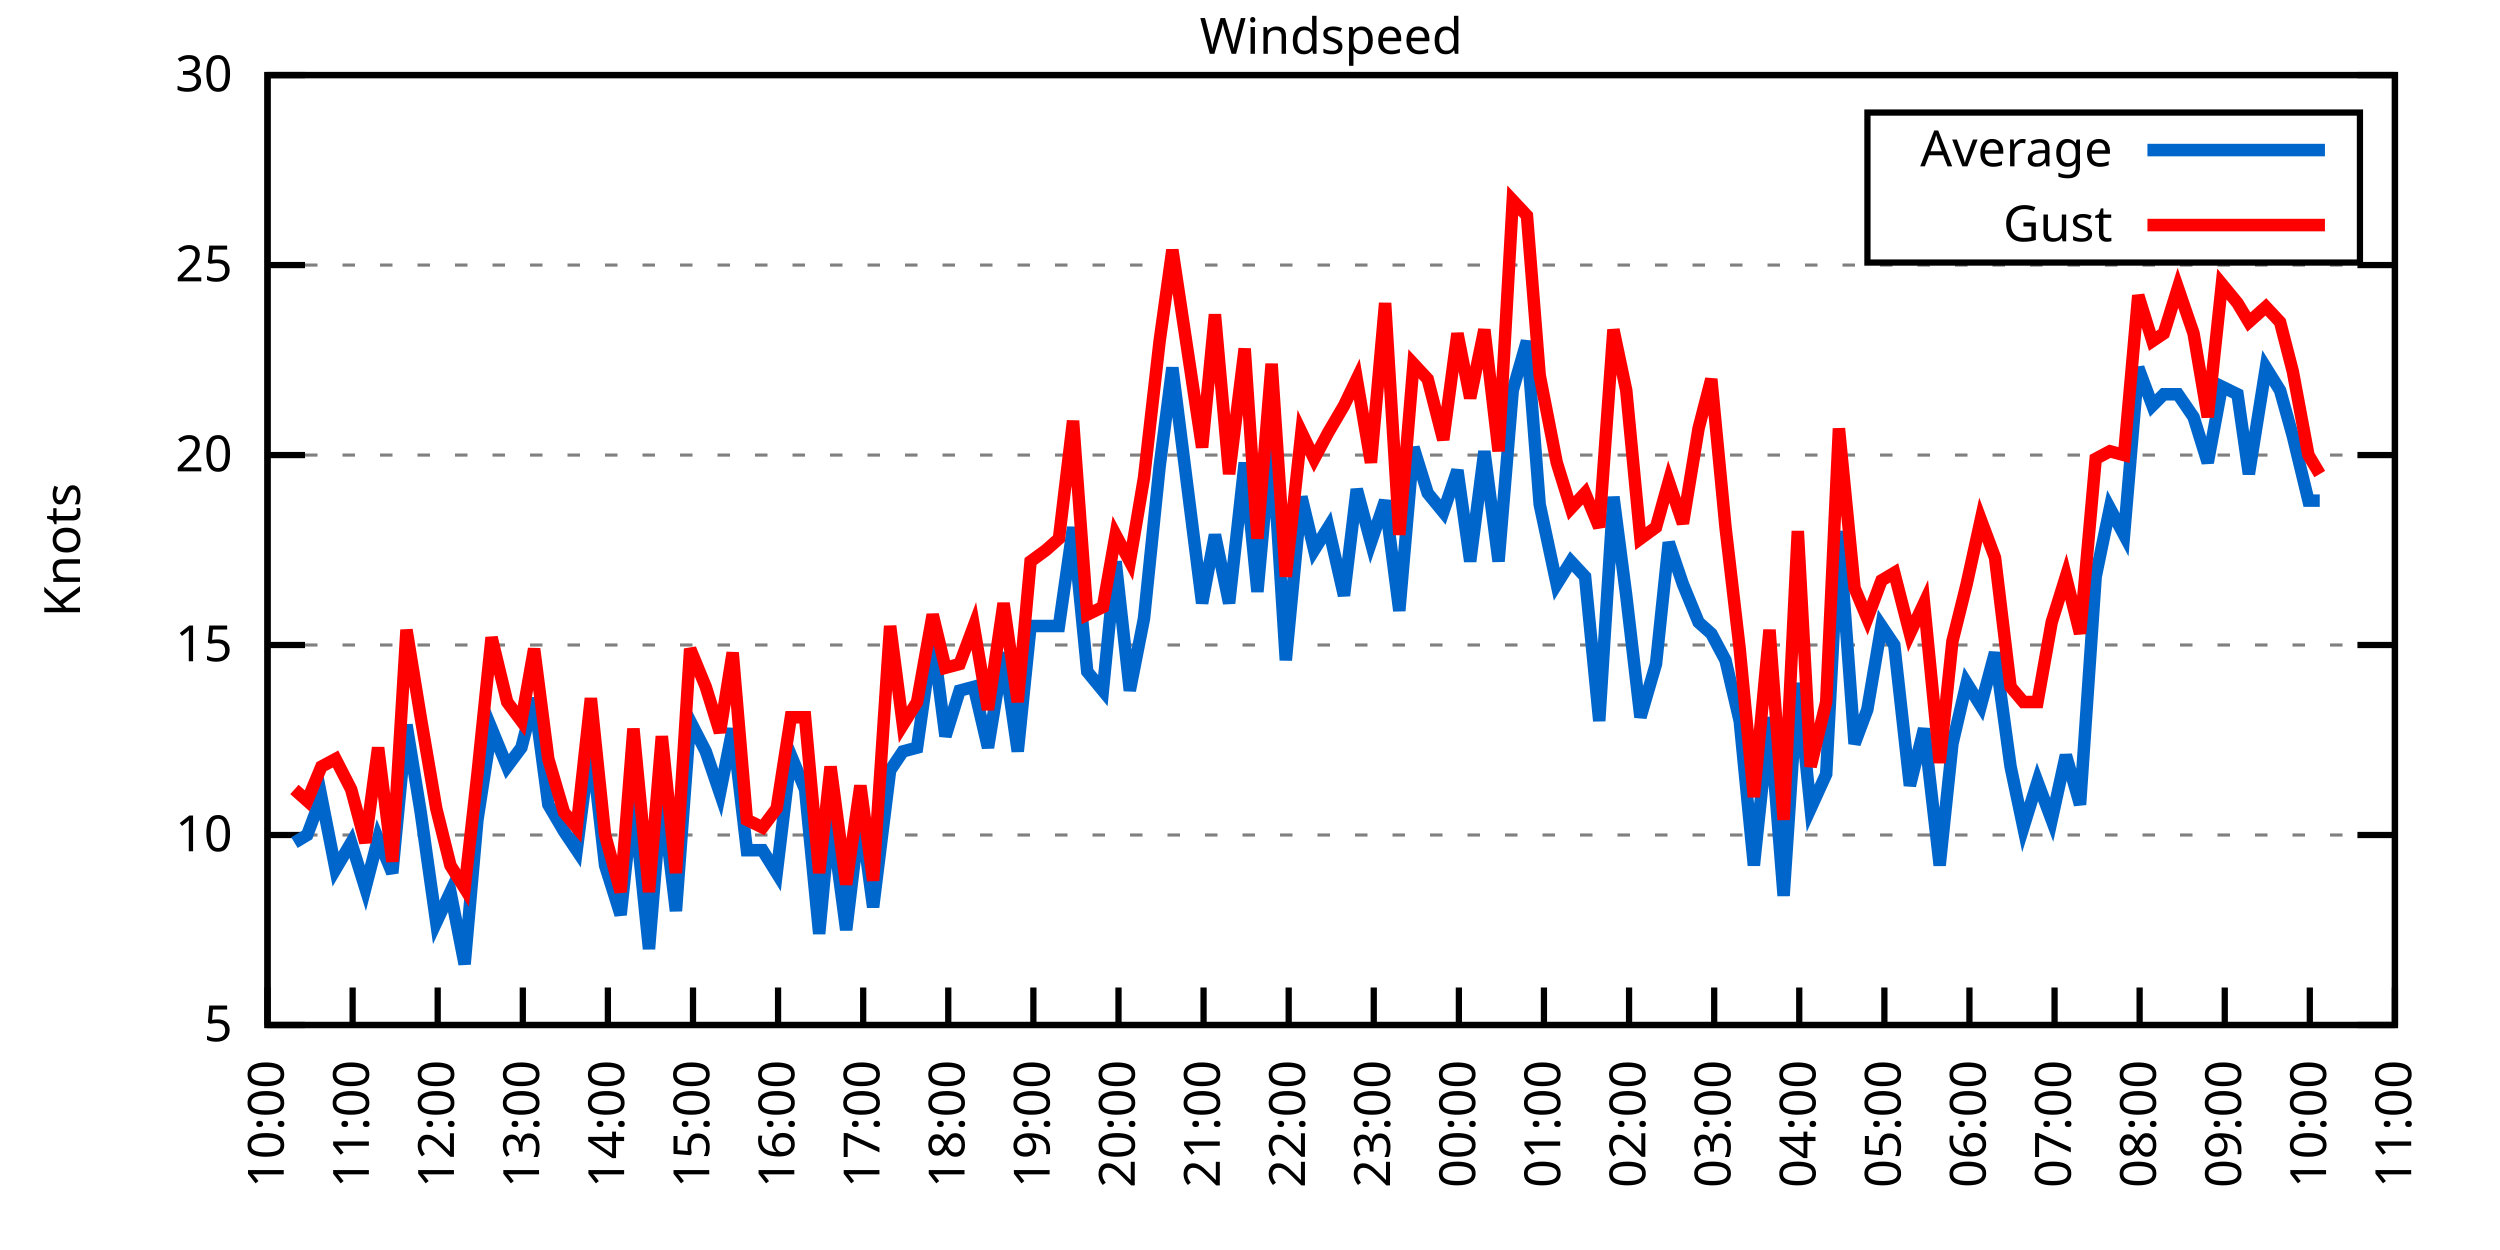
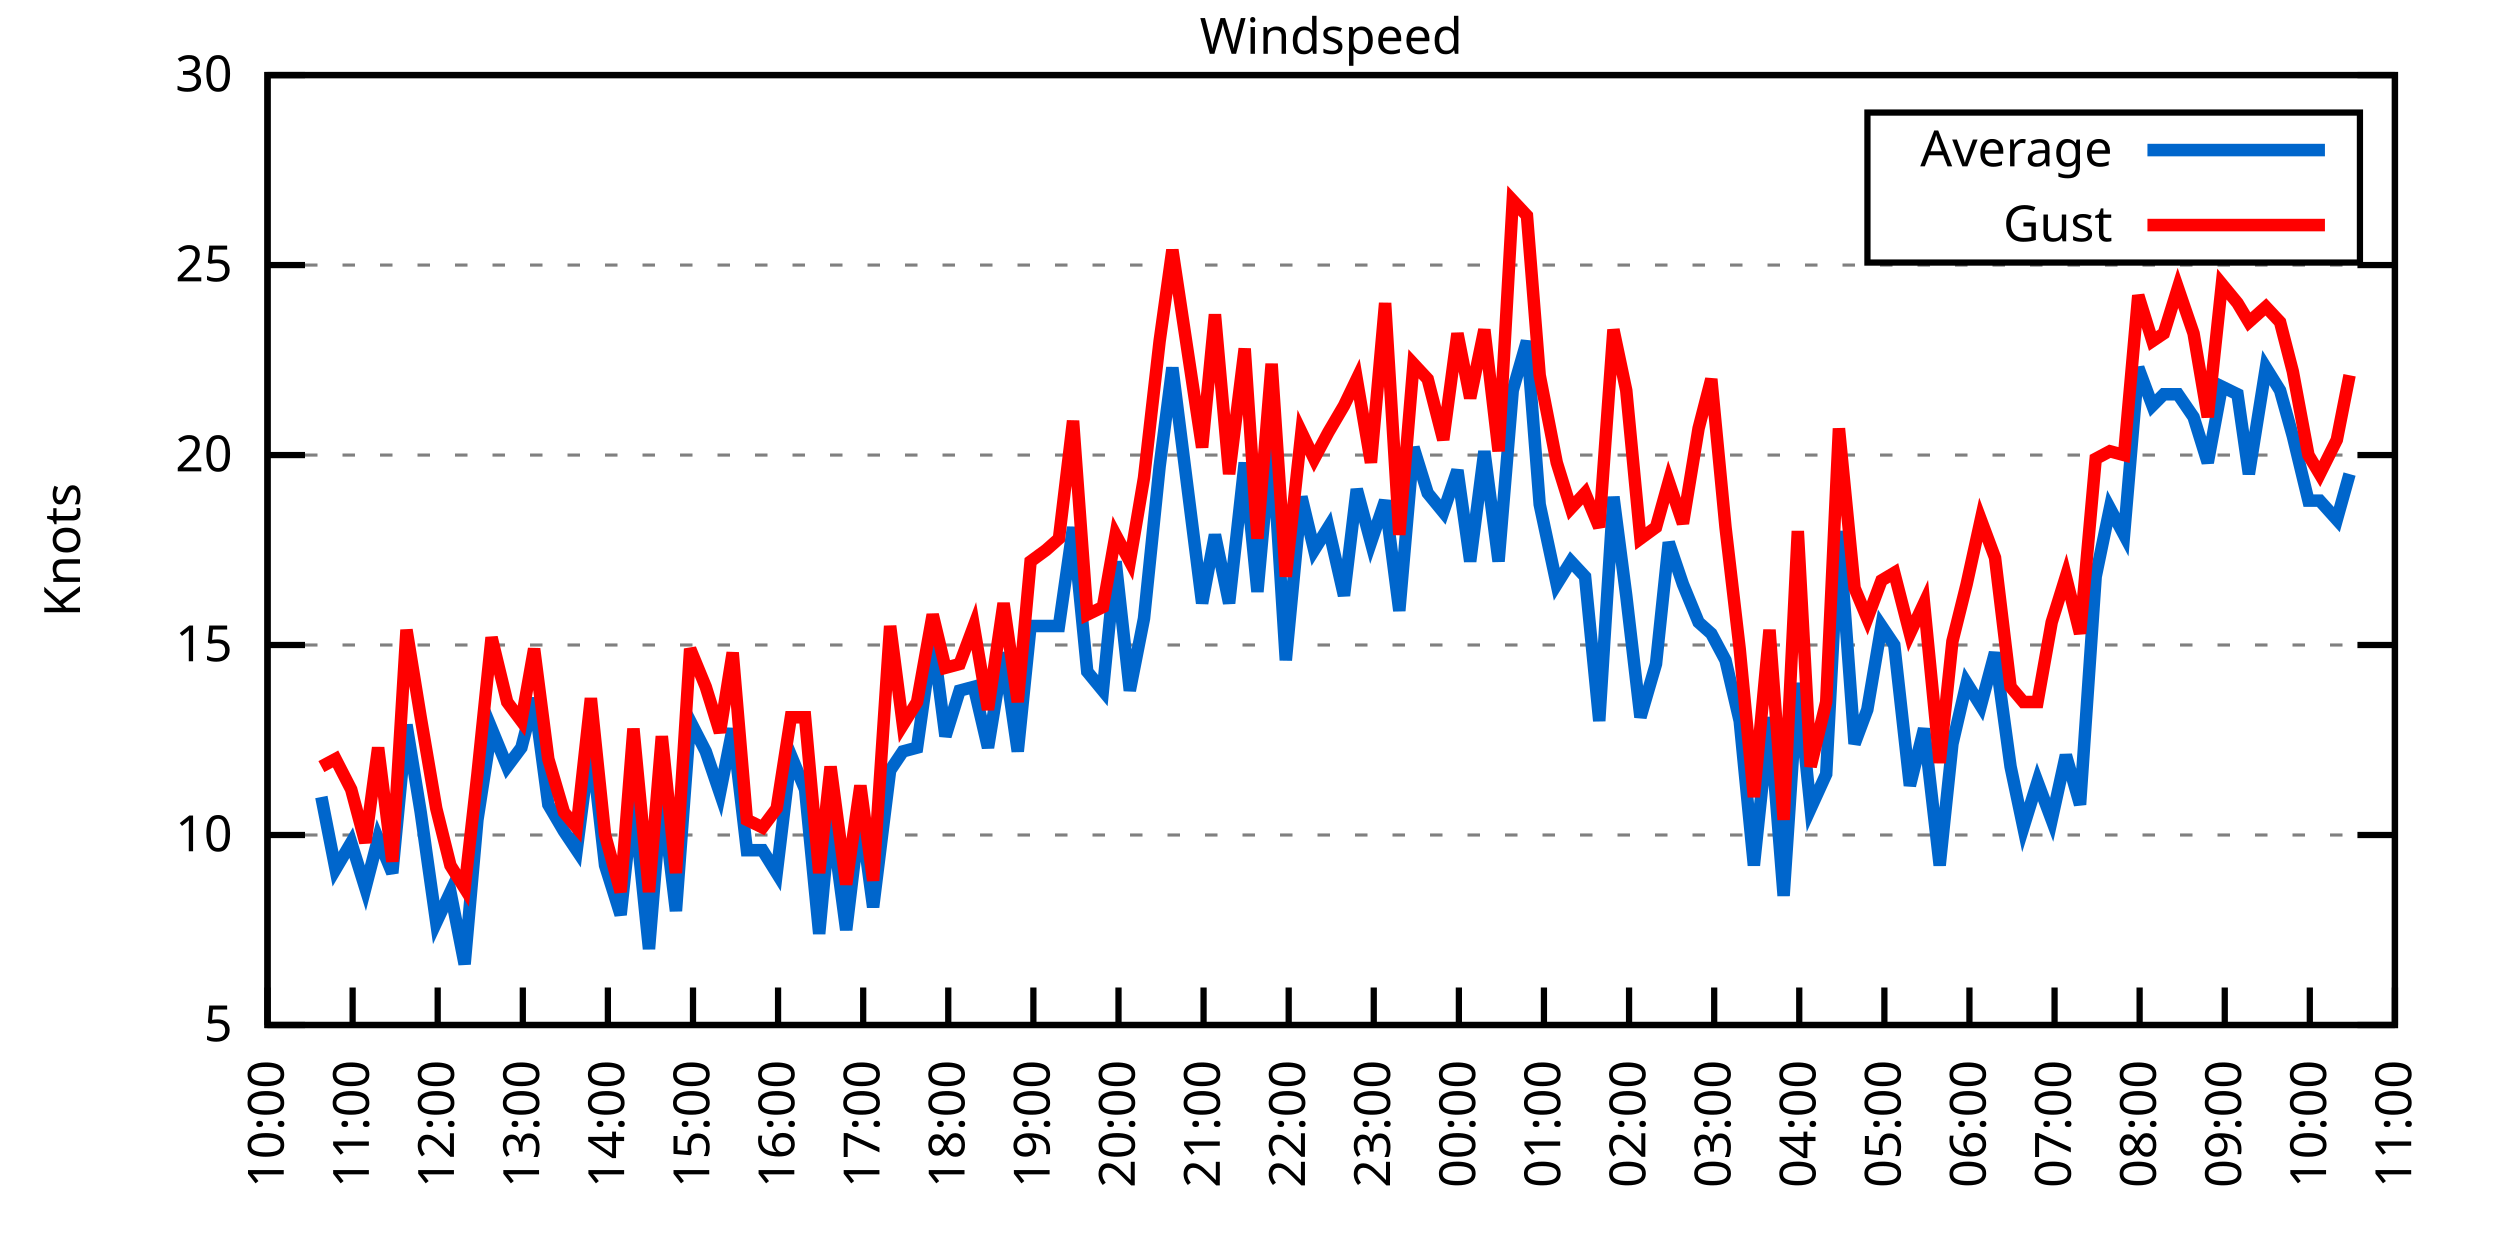
<svg xmlns="http://www.w3.org/2000/svg" xmlns:xlink="http://www.w3.org/1999/xlink" width="400" height="200" viewBox="0 0 400 200">
  <g id="gnuplot_canvas">
    <rect x="0" y="0" width="400" height="200" fill="none" />
    <defs>
      <circle id="gpDot" r="0.5" stroke-width="0.5" stroke="currentColor" />
      <path id="gpPt0" stroke-width="0.333" stroke="currentColor" d="M-1,0 h2 M0,-1 v2" />
      <path id="gpPt1" stroke-width="0.333" stroke="currentColor" d="M-1,-1 L1,1 M1,-1 L-1,1" />
      <path id="gpPt2" stroke-width="0.333" stroke="currentColor" d="M-1,0 L1,0 M0,-1 L0,1 M-1,-1 L1,1 M-1,1 L1,-1" />
      <rect id="gpPt3" stroke-width="0.333" stroke="currentColor" x="-1" y="-1" width="2" height="2" />
      <rect id="gpPt4" stroke-width="0.333" stroke="currentColor" fill="currentColor" x="-1" y="-1" width="2" height="2" />
      <circle id="gpPt5" stroke-width="0.333" stroke="currentColor" cx="0" cy="0" r="1" />
      <use xlink:href="#gpPt5" id="gpPt6" fill="currentColor" stroke="none" />
      <path id="gpPt7" stroke-width="0.333" stroke="currentColor" d="M0,-1.33 L-1.33,0.67 L1.33,0.67 z" />
      <use xlink:href="#gpPt7" id="gpPt8" fill="currentColor" stroke="none" />
      <use xlink:href="#gpPt7" id="gpPt9" stroke="currentColor" transform="rotate(180)" />
      <use xlink:href="#gpPt9" id="gpPt10" fill="currentColor" stroke="none" />
      <use xlink:href="#gpPt3" id="gpPt11" stroke="currentColor" transform="rotate(45)" />
      <use xlink:href="#gpPt11" id="gpPt12" fill="currentColor" stroke="none" />
      <path id="gpPt13" stroke-width="0.333" stroke="currentColor" d="M0,1.330 L1.265,0.411 L0.782,-1.067 L-0.782,-1.076 L-1.265,0.411 z" />
      <use xlink:href="#gpPt13" id="gpPt14" fill="currentColor" stroke="none" />
      <filter id="textbox" filterUnits="objectBoundingBox" x="0" y="0" height="1" width="1">
        <feFlood flood-color="white" flood-opacity="1" result="bgnd" />
        <feComposite in="SourceGraphic" in2="bgnd" operator="atop" />
      </filter>
      <filter id="greybox" filterUnits="objectBoundingBox" x="0" y="0" height="1" width="1">
        <feFlood flood-color="lightgrey" flood-opacity="1" result="grey" />
        <feComposite in="SourceGraphic" in2="grey" operator="atop" />
      </filter>
    </defs>
    <g fill="none" color="white" stroke="currentColor" stroke-width="1.00" stroke-linecap="butt" stroke-linejoin="miter">
</g>
    <g fill="none" color="black" stroke="currentColor" stroke-width="1.00" stroke-linecap="butt" stroke-linejoin="miter">
      <g stroke="none" shape-rendering="crispEdges">
        <polygon fill="rgb(255, 255, 255)" points="42.80,164.00 383.18,164.00 383.18,12.02 42.80,12.02 " />
      </g>
    </g>
    <g fill="none" color="black" stroke="currentColor" stroke-width="1.00" stroke-linecap="butt" stroke-linejoin="miter">
</g>
    <g fill="none" color="black" stroke="black" stroke-width="0.50" stroke-linecap="butt" stroke-linejoin="miter">
</g>
    <g fill="none" color="gray" stroke="currentColor" stroke-width="0.50" stroke-linecap="butt" stroke-linejoin="miter">
      <path stroke="gray" stroke-dasharray="2,4" class="gridline" d="M42.80,164.00 L383.19,164.00  " />
    </g>
    <g fill="none" color="gray" stroke="gray" stroke-width="1.00" stroke-linecap="butt" stroke-linejoin="miter">
</g>
    <g fill="none" color="black" stroke="currentColor" stroke-width="1.00" stroke-linecap="butt" stroke-linejoin="miter">
      <path stroke="black" d="M42.80,164.00 L48.80,164.00 M383.19,164.00 L377.19,164.00  " />
      <g transform="translate(37.20,166.60)" stroke="none" fill="black" font-family="Sans" font-size="8.00" text-anchor="end">
        <text>
          <tspan font-family="Sans"> 5</tspan>
        </text>
      </g>
    </g>
    <g fill="none" color="black" stroke="currentColor" stroke-width="1.00" stroke-linecap="butt" stroke-linejoin="miter">
</g>
    <g fill="none" color="black" stroke="black" stroke-width="0.50" stroke-linecap="butt" stroke-linejoin="miter">
</g>
    <g fill="none" color="gray" stroke="currentColor" stroke-width="0.50" stroke-linecap="butt" stroke-linejoin="miter">
      <path stroke="gray" stroke-dasharray="2,4" class="gridline" d="M42.80,133.60 L383.19,133.60  " />
    </g>
    <g fill="none" color="gray" stroke="gray" stroke-width="1.00" stroke-linecap="butt" stroke-linejoin="miter">
</g>
    <g fill="none" color="black" stroke="currentColor" stroke-width="1.00" stroke-linecap="butt" stroke-linejoin="miter">
      <path stroke="black" d="M42.80,133.60 L48.80,133.60 M383.19,133.60 L377.19,133.60  " />
      <g transform="translate(37.20,136.20)" stroke="none" fill="black" font-family="Sans" font-size="8.00" text-anchor="end">
        <text>
          <tspan font-family="Sans"> 10</tspan>
        </text>
      </g>
    </g>
    <g fill="none" color="black" stroke="currentColor" stroke-width="1.00" stroke-linecap="butt" stroke-linejoin="miter">
</g>
    <g fill="none" color="black" stroke="black" stroke-width="0.50" stroke-linecap="butt" stroke-linejoin="miter">
</g>
    <g fill="none" color="gray" stroke="currentColor" stroke-width="0.50" stroke-linecap="butt" stroke-linejoin="miter">
      <path stroke="gray" stroke-dasharray="2,4" class="gridline" d="M42.80,103.20 L383.19,103.20  " />
    </g>
    <g fill="none" color="gray" stroke="gray" stroke-width="1.00" stroke-linecap="butt" stroke-linejoin="miter">
</g>
    <g fill="none" color="black" stroke="currentColor" stroke-width="1.00" stroke-linecap="butt" stroke-linejoin="miter">
      <path stroke="black" d="M42.80,103.20 L48.80,103.20 M383.19,103.20 L377.19,103.20  " />
      <g transform="translate(37.20,105.80)" stroke="none" fill="black" font-family="Sans" font-size="8.00" text-anchor="end">
        <text>
          <tspan font-family="Sans"> 15</tspan>
        </text>
      </g>
    </g>
    <g fill="none" color="black" stroke="currentColor" stroke-width="1.00" stroke-linecap="butt" stroke-linejoin="miter">
</g>
    <g fill="none" color="black" stroke="black" stroke-width="0.50" stroke-linecap="butt" stroke-linejoin="miter">
</g>
    <g fill="none" color="gray" stroke="currentColor" stroke-width="0.50" stroke-linecap="butt" stroke-linejoin="miter">
      <path stroke="gray" stroke-dasharray="2,4" class="gridline" d="M42.80,72.81 L383.19,72.81  " />
    </g>
    <g fill="none" color="gray" stroke="gray" stroke-width="1.00" stroke-linecap="butt" stroke-linejoin="miter">
</g>
    <g fill="none" color="black" stroke="currentColor" stroke-width="1.00" stroke-linecap="butt" stroke-linejoin="miter">
      <path stroke="black" d="M42.80,72.81 L48.80,72.81 M383.19,72.81 L377.19,72.81  " />
      <g transform="translate(37.20,75.41)" stroke="none" fill="black" font-family="Sans" font-size="8.00" text-anchor="end">
        <text>
          <tspan font-family="Sans"> 20</tspan>
        </text>
      </g>
    </g>
    <g fill="none" color="black" stroke="currentColor" stroke-width="1.00" stroke-linecap="butt" stroke-linejoin="miter">
</g>
    <g fill="none" color="black" stroke="black" stroke-width="0.50" stroke-linecap="butt" stroke-linejoin="miter">
</g>
    <g fill="none" color="gray" stroke="currentColor" stroke-width="0.50" stroke-linecap="butt" stroke-linejoin="miter">
      <path stroke="gray" stroke-dasharray="2,4" class="gridline" d="M42.80,42.41 L383.19,42.41  " />
    </g>
    <g fill="none" color="gray" stroke="gray" stroke-width="1.00" stroke-linecap="butt" stroke-linejoin="miter">
</g>
    <g fill="none" color="black" stroke="currentColor" stroke-width="1.00" stroke-linecap="butt" stroke-linejoin="miter">
      <path stroke="black" d="M42.80,42.41 L48.80,42.41 M383.19,42.41 L377.19,42.41  " />
      <g transform="translate(37.20,45.01)" stroke="none" fill="black" font-family="Sans" font-size="8.00" text-anchor="end">
        <text>
          <tspan font-family="Sans"> 25</tspan>
        </text>
      </g>
    </g>
    <g fill="none" color="black" stroke="currentColor" stroke-width="1.00" stroke-linecap="butt" stroke-linejoin="miter">
</g>
    <g fill="none" color="black" stroke="black" stroke-width="0.50" stroke-linecap="butt" stroke-linejoin="miter">
</g>
    <g fill="none" color="gray" stroke="currentColor" stroke-width="0.50" stroke-linecap="butt" stroke-linejoin="miter">
      <path stroke="gray" stroke-dasharray="2,4" class="gridline" d="M42.80,12.01 L383.19,12.01  " />
    </g>
    <g fill="none" color="gray" stroke="gray" stroke-width="1.00" stroke-linecap="butt" stroke-linejoin="miter">
</g>
    <g fill="none" color="black" stroke="currentColor" stroke-width="1.00" stroke-linecap="butt" stroke-linejoin="miter">
      <path stroke="black" d="M42.80,12.01 L48.80,12.01 M383.19,12.01 L377.19,12.01  " />
      <g transform="translate(37.20,14.61)" stroke="none" fill="black" font-family="Sans" font-size="8.00" text-anchor="end">
        <text>
          <tspan font-family="Sans"> 30</tspan>
        </text>
      </g>
    </g>
    <g fill="none" color="black" stroke="currentColor" stroke-width="1.00" stroke-linecap="butt" stroke-linejoin="miter">
      <path stroke="black" d="M42.80,164.00 L42.80,158.00  " />
      <g transform="translate(45.40,169.60) rotate(270.00)" stroke="none" fill="black" font-family="Sans" font-size="8.00" text-anchor="end">
        <text>
          <tspan font-family="Sans">10:00</tspan>
        </text>
      </g>
    </g>
    <g fill="none" color="black" stroke="currentColor" stroke-width="1.00" stroke-linecap="butt" stroke-linejoin="miter">
      <path stroke="black" d="M56.42,164.00 L56.42,158.00  " />
      <g transform="translate(59.02,169.60) rotate(270.00)" stroke="none" fill="black" font-family="Sans" font-size="8.00" text-anchor="end">
        <text>
          <tspan font-family="Sans">11:00</tspan>
        </text>
      </g>
    </g>
    <g fill="none" color="black" stroke="currentColor" stroke-width="1.00" stroke-linecap="butt" stroke-linejoin="miter">
      <path stroke="black" d="M70.03,164.00 L70.03,158.00  " />
      <g transform="translate(72.63,169.60) rotate(270.00)" stroke="none" fill="black" font-family="Sans" font-size="8.00" text-anchor="end">
        <text>
          <tspan font-family="Sans">12:00</tspan>
        </text>
      </g>
    </g>
    <g fill="none" color="black" stroke="currentColor" stroke-width="1.00" stroke-linecap="butt" stroke-linejoin="miter">
      <path stroke="black" d="M83.65,164.00 L83.65,158.00  " />
      <g transform="translate(86.25,169.60) rotate(270.00)" stroke="none" fill="black" font-family="Sans" font-size="8.00" text-anchor="end">
        <text>
          <tspan font-family="Sans">13:00</tspan>
        </text>
      </g>
    </g>
    <g fill="none" color="black" stroke="currentColor" stroke-width="1.00" stroke-linecap="butt" stroke-linejoin="miter">
      <path stroke="black" d="M97.26,164.00 L97.26,158.00  " />
      <g transform="translate(99.86,169.60) rotate(270.00)" stroke="none" fill="black" font-family="Sans" font-size="8.00" text-anchor="end">
        <text>
          <tspan font-family="Sans">14:00</tspan>
        </text>
      </g>
    </g>
    <g fill="none" color="black" stroke="currentColor" stroke-width="1.00" stroke-linecap="butt" stroke-linejoin="miter">
      <path stroke="black" d="M110.88,164.00 L110.88,158.00  " />
      <g transform="translate(113.48,169.60) rotate(270.00)" stroke="none" fill="black" font-family="Sans" font-size="8.00" text-anchor="end">
        <text>
          <tspan font-family="Sans">15:00</tspan>
        </text>
      </g>
    </g>
    <g fill="none" color="black" stroke="currentColor" stroke-width="1.00" stroke-linecap="butt" stroke-linejoin="miter">
      <path stroke="black" d="M124.49,164.00 L124.49,158.00  " />
      <g transform="translate(127.09,169.60) rotate(270.00)" stroke="none" fill="black" font-family="Sans" font-size="8.00" text-anchor="end">
        <text>
          <tspan font-family="Sans">16:00</tspan>
        </text>
      </g>
    </g>
    <g fill="none" color="black" stroke="currentColor" stroke-width="1.00" stroke-linecap="butt" stroke-linejoin="miter">
      <path stroke="black" d="M138.11,164.00 L138.11,158.00  " />
      <g transform="translate(140.71,169.60) rotate(270.00)" stroke="none" fill="black" font-family="Sans" font-size="8.00" text-anchor="end">
        <text>
          <tspan font-family="Sans">17:00</tspan>
        </text>
      </g>
    </g>
    <g fill="none" color="black" stroke="currentColor" stroke-width="1.00" stroke-linecap="butt" stroke-linejoin="miter">
      <path stroke="black" d="M151.72,164.00 L151.72,158.00  " />
      <g transform="translate(154.32,169.60) rotate(270.00)" stroke="none" fill="black" font-family="Sans" font-size="8.00" text-anchor="end">
        <text>
          <tspan font-family="Sans">18:00</tspan>
        </text>
      </g>
    </g>
    <g fill="none" color="black" stroke="currentColor" stroke-width="1.00" stroke-linecap="butt" stroke-linejoin="miter">
      <path stroke="black" d="M165.34,164.00 L165.34,158.00  " />
      <g transform="translate(167.94,169.60) rotate(270.00)" stroke="none" fill="black" font-family="Sans" font-size="8.00" text-anchor="end">
        <text>
          <tspan font-family="Sans">19:00</tspan>
        </text>
      </g>
    </g>
    <g fill="none" color="black" stroke="currentColor" stroke-width="1.00" stroke-linecap="butt" stroke-linejoin="miter">
      <path stroke="black" d="M178.96,164.00 L178.96,158.00  " />
      <g transform="translate(181.56,169.60) rotate(270.00)" stroke="none" fill="black" font-family="Sans" font-size="8.00" text-anchor="end">
        <text>
          <tspan font-family="Sans">20:00</tspan>
        </text>
      </g>
    </g>
    <g fill="none" color="black" stroke="currentColor" stroke-width="1.00" stroke-linecap="butt" stroke-linejoin="miter">
      <path stroke="black" d="M192.57,164.00 L192.57,158.00  " />
      <g transform="translate(195.17,169.60) rotate(270.00)" stroke="none" fill="black" font-family="Sans" font-size="8.00" text-anchor="end">
        <text>
          <tspan font-family="Sans">21:00</tspan>
        </text>
      </g>
    </g>
    <g fill="none" color="black" stroke="currentColor" stroke-width="1.00" stroke-linecap="butt" stroke-linejoin="miter">
      <path stroke="black" d="M206.19,164.00 L206.19,158.00  " />
      <g transform="translate(208.79,169.60) rotate(270.00)" stroke="none" fill="black" font-family="Sans" font-size="8.00" text-anchor="end">
        <text>
          <tspan font-family="Sans">22:00</tspan>
        </text>
      </g>
    </g>
    <g fill="none" color="black" stroke="currentColor" stroke-width="1.00" stroke-linecap="butt" stroke-linejoin="miter">
      <path stroke="black" d="M219.80,164.00 L219.80,158.00  " />
      <g transform="translate(222.40,169.60) rotate(270.00)" stroke="none" fill="black" font-family="Sans" font-size="8.00" text-anchor="end">
        <text>
          <tspan font-family="Sans">23:00</tspan>
        </text>
      </g>
    </g>
    <g fill="none" color="black" stroke="currentColor" stroke-width="1.00" stroke-linecap="butt" stroke-linejoin="miter">
      <path stroke="black" d="M233.42,164.00 L233.42,158.00  " />
      <g transform="translate(236.02,169.60) rotate(270.00)" stroke="none" fill="black" font-family="Sans" font-size="8.00" text-anchor="end">
        <text>
          <tspan font-family="Sans">00:00</tspan>
        </text>
      </g>
    </g>
    <g fill="none" color="black" stroke="currentColor" stroke-width="1.00" stroke-linecap="butt" stroke-linejoin="miter">
      <path stroke="black" d="M247.03,164.00 L247.03,158.00  " />
      <g transform="translate(249.63,169.60) rotate(270.00)" stroke="none" fill="black" font-family="Sans" font-size="8.00" text-anchor="end">
        <text>
          <tspan font-family="Sans">01:00</tspan>
        </text>
      </g>
    </g>
    <g fill="none" color="black" stroke="currentColor" stroke-width="1.00" stroke-linecap="butt" stroke-linejoin="miter">
      <path stroke="black" d="M260.65,164.00 L260.65,158.00  " />
      <g transform="translate(263.25,169.60) rotate(270.00)" stroke="none" fill="black" font-family="Sans" font-size="8.00" text-anchor="end">
        <text>
          <tspan font-family="Sans">02:00</tspan>
        </text>
      </g>
    </g>
    <g fill="none" color="black" stroke="currentColor" stroke-width="1.00" stroke-linecap="butt" stroke-linejoin="miter">
      <path stroke="black" d="M274.27,164.00 L274.27,158.00  " />
      <g transform="translate(276.87,169.60) rotate(270.00)" stroke="none" fill="black" font-family="Sans" font-size="8.00" text-anchor="end">
        <text>
          <tspan font-family="Sans">03:00</tspan>
        </text>
      </g>
    </g>
    <g fill="none" color="black" stroke="currentColor" stroke-width="1.00" stroke-linecap="butt" stroke-linejoin="miter">
      <path stroke="black" d="M287.88,164.00 L287.88,158.00  " />
      <g transform="translate(290.48,169.60) rotate(270.00)" stroke="none" fill="black" font-family="Sans" font-size="8.00" text-anchor="end">
        <text>
          <tspan font-family="Sans">04:00</tspan>
        </text>
      </g>
    </g>
    <g fill="none" color="black" stroke="currentColor" stroke-width="1.00" stroke-linecap="butt" stroke-linejoin="miter">
      <path stroke="black" d="M301.50,164.00 L301.50,158.00  " />
      <g transform="translate(304.10,169.60) rotate(270.00)" stroke="none" fill="black" font-family="Sans" font-size="8.00" text-anchor="end">
        <text>
          <tspan font-family="Sans">05:00</tspan>
        </text>
      </g>
    </g>
    <g fill="none" color="black" stroke="currentColor" stroke-width="1.00" stroke-linecap="butt" stroke-linejoin="miter">
      <path stroke="black" d="M315.11,164.00 L315.11,158.00  " />
      <g transform="translate(317.71,169.60) rotate(270.00)" stroke="none" fill="black" font-family="Sans" font-size="8.00" text-anchor="end">
        <text>
          <tspan font-family="Sans">06:00</tspan>
        </text>
      </g>
    </g>
    <g fill="none" color="black" stroke="currentColor" stroke-width="1.00" stroke-linecap="butt" stroke-linejoin="miter">
      <path stroke="black" d="M328.73,164.00 L328.73,158.00  " />
      <g transform="translate(331.33,169.60) rotate(270.00)" stroke="none" fill="black" font-family="Sans" font-size="8.00" text-anchor="end">
        <text>
          <tspan font-family="Sans">07:00</tspan>
        </text>
      </g>
    </g>
    <g fill="none" color="black" stroke="currentColor" stroke-width="1.00" stroke-linecap="butt" stroke-linejoin="miter">
      <path stroke="black" d="M342.34,164.00 L342.34,158.00  " />
      <g transform="translate(344.94,169.60) rotate(270.00)" stroke="none" fill="black" font-family="Sans" font-size="8.00" text-anchor="end">
        <text>
          <tspan font-family="Sans">08:00</tspan>
        </text>
      </g>
    </g>
    <g fill="none" color="black" stroke="currentColor" stroke-width="1.00" stroke-linecap="butt" stroke-linejoin="miter">
      <path stroke="black" d="M355.96,164.00 L355.96,158.00  " />
      <g transform="translate(358.56,169.60) rotate(270.00)" stroke="none" fill="black" font-family="Sans" font-size="8.00" text-anchor="end">
        <text>
          <tspan font-family="Sans">09:00</tspan>
        </text>
      </g>
    </g>
    <g fill="none" color="black" stroke="currentColor" stroke-width="1.00" stroke-linecap="butt" stroke-linejoin="miter">
      <path stroke="black" d="M369.57,164.00 L369.57,158.00  " />
      <g transform="translate(372.17,169.60) rotate(270.00)" stroke="none" fill="black" font-family="Sans" font-size="8.00" text-anchor="end">
        <text>
          <tspan font-family="Sans">10:00</tspan>
        </text>
      </g>
    </g>
    <g fill="none" color="black" stroke="currentColor" stroke-width="1.00" stroke-linecap="butt" stroke-linejoin="miter">
      <path stroke="black" d="M383.19,164.00 L383.19,158.00  " />
      <g transform="translate(385.79,169.60) rotate(270.00)" stroke="none" fill="black" font-family="Sans" font-size="8.00" text-anchor="end">
        <text>
          <tspan font-family="Sans">11:00</tspan>
        </text>
      </g>
    </g>
    <g fill="none" color="black" stroke="currentColor" stroke-width="1.00" stroke-linecap="butt" stroke-linejoin="miter">
</g>
    <g fill="none" color="black" stroke="currentColor" stroke-width="1.00" stroke-linecap="butt" stroke-linejoin="miter">
      <path stroke="black" d="M42.80,12.01 L42.80,164.00 L383.19,164.00 L383.19,12.01 L42.80,12.01 Z  " />
    </g>
    <g fill="none" color="black" stroke="currentColor" stroke-width="1.00" stroke-linecap="butt" stroke-linejoin="miter">
</g>
    <g fill="none" color="black" stroke="currentColor" stroke-width="1.00" stroke-linecap="butt" stroke-linejoin="miter">
      <path stroke="black" d="M298.79,42.01 L298.79,18.01 L377.59,18.01 L377.59,42.01 L298.79,42.01 Z  " />
    </g>
    <g id="Windspeed_plot_1">
      <g fill="none" color="white" stroke="black" stroke-width="2.00" stroke-linecap="butt" stroke-linejoin="miter">
</g>
      <g fill="none" color="black" stroke="currentColor" stroke-width="2.00" stroke-linecap="butt" stroke-linejoin="miter">
        <g transform="translate(337.99,26.61)" stroke="none" fill="black" font-family="Sans" font-size="8.00" text-anchor="end">
          <text>
            <tspan font-family="Sans">Average</tspan>
          </text>
        </g>
      </g>
      <g fill="none" color="black" stroke="currentColor" stroke-width="2.00" stroke-linecap="butt" stroke-linejoin="miter">
-         <path stroke="rgb(  0, 102, 204)" d="M343.59,24.01 L371.99,24.01 M47.11,134.82 L49.15,133.60 L51.42,127.52 L53.69,139.07 L56.19,134.82 L58.46,142.11   L60.50,134.21 L62.77,139.68 L65.04,115.97 L67.31,129.95 L69.80,147.59 L72.07,142.72 L74.34,154.27 L76.39,131.17   L78.65,116.58 L81.15,122.66 L83.42,119.62 L85.46,111.72 L87.73,128.74 L90.23,132.99 L92.27,136.03 L94.54,118.40   L96.81,138.47 L99.30,146.37 L101.35,127.52 L103.84,151.84 L105.89,126.91 L108.15,145.76 L110.42,115.36 L112.92,120.23   L115.19,126.91 L117.23,116.58 L119.50,136.03 L122.00,136.03 L124.27,139.68 L126.54,120.83 L128.81,126.31 L131.07,149.41   L132.89,129.95 L135.39,148.80 L137.66,129.95 L139.70,145.15 L142.42,123.27 L144.46,120.23 L146.73,119.62 L149.23,101.99   L151.27,117.80 L153.54,110.50 L155.81,109.89 L158.08,119.62 L160.57,104.42 L162.84,120.23 L164.89,100.16 L167.38,100.16   L169.43,100.16 L171.69,84.36 L173.96,107.46 L176.46,110.50 L178.50,89.83 L180.77,110.50 L183.04,98.95 L185.54,74.63   L187.58,58.82 L192.34,96.52 L194.39,85.57 L196.66,96.52 L199.15,74.02 L201.19,94.69 L203.46,69.77 L205.73,105.64   L208.23,79.49 L210.27,88.00 L212.54,84.36 L215.04,95.30 L217.08,78.28 L219.35,86.79 L221.62,80.10 L223.89,97.73   L226.16,71.59 L228.43,78.89 L230.92,81.93 L233.19,75.24 L235.23,89.83 L237.50,72.20 L239.77,89.83 L242.04,62.47   L244.31,54.57 L246.35,80.71 L249.08,93.48 L251.35,89.83 L253.61,92.26 L255.88,115.36 L258.15,79.49 L260.20,95.30   L262.47,114.76 L264.96,106.24 L267.00,86.79 L269.27,93.48 L271.77,99.56 L273.81,101.38 L276.08,105.64 L278.35,115.36   L280.62,138.47 L283.12,114.76 L285.38,143.33 L287.65,109.28 L289.70,129.35 L292.19,123.87 L294.23,84.97 L296.73,119.01   L298.77,113.54 L301.04,100.16 L303.08,103.20 L305.58,125.70 L307.85,116.58 L310.35,138.47 L312.39,119.01 L314.66,109.28   L316.93,112.93 L319.20,104.42 L321.69,122.66 L323.74,132.39 L326.00,125.09 L328.27,131.17 L330.54,120.83 L332.81,128.74   L335.31,92.26 L337.58,81.32 L339.85,85.57 L342.12,58.82 L344.39,64.90 L346.20,63.08 L348.47,63.08 L350.97,66.73   L353.24,74.02 L355.50,61.86 L358.00,63.08 L359.82,75.85 L362.54,58.82 L364.81,62.47 L366.85,69.77 L369.35,80.10   L371.16,80.10  " />
+         <path stroke="rgb(  0, 102, 204)" d="M343.59,24.01 L371.99,24.01 M51.42,127.52 L53.69,139.07 L56.19,134.82 L58.46,142.11 L60.50,134.21 L62.77,139.68   L65.04,115.97 L67.31,129.95 L69.80,147.59 L72.07,142.72 L74.34,154.27 L76.39,131.17 L78.65,116.58 L81.15,122.66   L83.42,119.62 L85.46,111.72 L87.73,128.74 L90.23,132.99 L92.27,136.03 L94.54,118.40 L96.81,138.47 L99.30,146.37   L101.35,127.52 L103.84,151.84 L105.89,126.91 L108.15,145.76 L110.42,115.36 L112.92,120.23 L115.19,126.91 L117.23,116.58   L119.50,136.03 L122.00,136.03 L124.27,139.68 L126.54,120.83 L128.81,126.31 L131.07,149.41 L132.89,129.95 L135.39,148.80   L137.66,129.95 L139.70,145.15 L142.42,123.27 L144.46,120.23 L146.73,119.62 L149.23,101.99 L151.27,117.80 L153.54,110.50   L155.81,109.89 L158.08,119.62 L160.57,104.42 L162.84,120.23 L164.89,100.16 L167.38,100.16 L169.43,100.16 L171.69,84.36   L173.96,107.46 L176.46,110.50 L178.50,89.83 L180.77,110.50 L183.04,98.95 L185.54,74.63 L187.58,58.82 L192.34,96.52   L194.39,85.57 L196.66,96.52 L199.15,74.02 L201.19,94.69 L203.46,69.77 L205.73,105.64 L208.23,79.49 L210.27,88.00   L212.54,84.36 L215.04,95.30 L217.08,78.28 L219.35,86.79 L221.62,80.10 L223.89,97.73 L226.16,71.59 L228.43,78.89   L230.92,81.93 L233.19,75.24 L235.23,89.83 L237.50,72.20 L239.77,89.83 L242.04,62.47 L244.31,54.57 L246.35,80.71   L249.08,93.48 L251.35,89.83 L253.61,92.26 L255.88,115.36 L258.15,79.49 L260.20,95.30 L262.47,114.76 L264.96,106.24   L267.00,86.79 L269.27,93.48 L271.77,99.56 L273.81,101.38 L276.08,105.64 L278.35,115.36 L280.62,138.47 L283.12,114.76   L285.38,143.33 L287.65,109.28 L289.70,129.35 L292.19,123.87 L294.23,84.97 L296.73,119.01 L298.77,113.54 L301.04,100.16   L303.08,103.20 L305.58,125.70 L307.85,116.58 L310.35,138.47 L312.39,119.01 L314.66,109.28 L316.93,112.93 L319.20,104.42   L321.69,122.66 L323.74,132.39 L326.00,125.09 L328.27,131.17 L330.54,120.83 L332.81,128.74 L335.31,92.26 L337.58,81.32   L339.85,85.57 L342.12,58.82 L344.39,64.90 L346.20,63.08 L348.47,63.08 L350.97,66.73 L353.24,74.02 L355.50,61.86   L358.00,63.08 L359.82,75.85 L362.54,58.82 L364.81,62.47 L366.85,69.77 L369.35,80.10 L371.16,80.10 L373.89,83.14   L375.93,75.85  " />
      </g>
    </g>
    <g id="Windspeed_plot_2">
      <g fill="none" color="black" stroke="currentColor" stroke-width="2.00" stroke-linecap="butt" stroke-linejoin="miter">
        <g transform="translate(337.99,38.61)" stroke="none" fill="black" font-family="Sans" font-size="8.00" text-anchor="end">
          <text>
            <tspan font-family="Sans">Gust</tspan>
          </text>
        </g>
      </g>
      <g fill="none" color="black" stroke="currentColor" stroke-width="2.00" stroke-linecap="butt" stroke-linejoin="miter">
-         <path stroke="rgb(255,   0,   0)" d="M343.59,36.01 L371.99,36.01 M47.11,126.31 L49.15,128.13 L51.42,122.66 L53.69,121.44 L56.19,126.31 L58.46,134.82   L60.50,119.62 L62.77,137.86 L65.04,100.77 L67.31,114.76 L69.80,129.35 L72.07,138.47 L74.34,142.11 L76.39,123.87   L78.65,101.99 L81.15,112.32 L83.42,115.36 L85.46,103.81 L87.73,121.44 L90.23,129.95 L92.27,132.39 L94.54,111.72   L96.81,133.60 L99.30,142.72 L101.35,116.58 L103.84,142.72 L105.89,117.80 L108.15,139.68 L110.42,103.81 L112.92,109.89   L115.19,117.19 L117.23,104.42 L119.50,131.17 L122.00,132.39 L124.27,129.35 L126.54,114.76 L128.81,114.76 L131.07,139.68   L132.89,122.66 L135.39,141.51 L137.66,125.70 L139.70,140.90 L142.42,100.16 L144.46,115.97 L146.73,112.32 L149.23,98.34   L151.27,106.85 L153.54,106.24 L155.81,100.16 L158.08,113.54 L160.57,96.52 L162.84,112.32 L164.89,89.83 L167.38,88.00   L169.43,86.18 L171.69,67.33 L173.96,98.34 L176.46,97.12 L178.50,85.57 L180.77,89.83 L183.04,76.45 L185.54,54.57   L187.58,39.98 L192.34,71.59 L194.39,50.31 L196.66,75.85 L199.15,55.78 L201.19,86.18 L203.46,58.21 L205.73,92.26   L208.23,69.16 L210.27,73.41 L212.54,69.16 L215.04,64.90 L217.08,60.65 L219.35,74.02 L221.62,48.49 L223.89,85.57   L226.16,58.21 L228.43,60.65 L230.92,70.37 L233.19,53.35 L235.23,63.69 L237.50,52.74 L239.77,72.20 L242.04,32.07   L244.31,34.50 L246.35,60.04 L249.08,74.02 L251.35,81.32 L253.61,78.89 L255.88,84.36 L258.15,52.74 L260.20,62.47   L262.47,86.18 L264.96,84.36 L267.00,77.06 L269.27,83.75 L271.77,68.55 L273.81,60.65 L276.08,84.36 L278.35,103.81   L280.62,127.52 L283.12,100.77 L285.38,131.17 L287.65,84.97 L289.70,122.66 L292.19,112.32 L294.23,68.55 L296.73,94.08   L298.77,98.95 L301.04,92.87 L303.08,91.65 L305.58,101.38 L307.85,96.52 L310.35,122.05 L312.39,102.60 L314.66,93.48   L316.93,83.14 L319.20,89.22 L321.69,109.89 L323.74,112.32 L326.00,112.32 L328.27,99.56 L330.54,92.26 L332.81,101.38   L335.31,73.41 L337.58,72.20 L339.85,72.81 L342.12,47.27 L344.39,54.57 L346.20,53.35 L348.47,46.06 L350.97,53.35   L353.24,66.73 L355.50,45.45 L358.00,48.49 L359.82,51.53 L362.54,49.10 L364.81,51.53 L366.85,59.43 L369.35,72.81   L371.16,75.85  " />
+         <path stroke="rgb(255,   0,   0)" d="M343.59,36.01 L371.99,36.01 M51.42,122.66 L53.69,121.44 L56.19,126.31 L58.46,134.82 L60.50,119.62 L62.77,137.86   L65.04,100.77 L67.31,114.76 L69.80,129.35 L72.07,138.47 L74.34,142.11 L76.39,123.87 L78.65,101.99 L81.15,112.32   L83.42,115.36 L85.46,103.81 L87.73,121.44 L90.23,129.95 L92.27,132.39 L94.54,111.72 L96.81,133.60 L99.30,142.72   L101.35,116.58 L103.84,142.72 L105.89,117.80 L108.15,139.68 L110.42,103.81 L112.92,109.89 L115.19,117.19 L117.23,104.42   L119.50,131.17 L122.00,132.39 L124.27,129.35 L126.54,114.76 L128.81,114.76 L131.07,139.68 L132.89,122.66 L135.39,141.51   L137.66,125.70 L139.70,140.90 L142.42,100.16 L144.46,115.97 L146.73,112.32 L149.23,98.34 L151.27,106.85 L153.54,106.24   L155.81,100.16 L158.08,113.54 L160.57,96.52 L162.84,112.32 L164.89,89.83 L167.38,88.00 L169.43,86.18 L171.69,67.33   L173.96,98.34 L176.46,97.12 L178.50,85.57 L180.77,89.83 L183.04,76.45 L185.54,54.57 L187.58,39.98 L192.34,71.59   L194.39,50.31 L196.66,75.85 L199.15,55.78 L201.19,86.18 L203.46,58.21 L205.73,92.26 L208.23,69.16 L210.27,73.41   L212.54,69.16 L215.04,64.90 L217.08,60.65 L219.35,74.02 L221.62,48.49 L223.89,85.57 L226.16,58.21 L228.43,60.65   L230.92,70.37 L233.19,53.35 L235.23,63.69 L237.50,52.74 L239.77,72.20 L242.04,32.07 L244.31,34.50 L246.35,60.04   L249.08,74.02 L251.35,81.32 L253.61,78.89 L255.88,84.36 L258.15,52.74 L260.20,62.47 L262.47,86.18 L264.96,84.36   L267.00,77.06 L269.27,83.75 L271.77,68.55 L273.81,60.65 L276.08,84.36 L278.35,103.81 L280.62,127.52 L283.12,100.77   L285.38,131.17 L287.65,84.97 L289.70,122.66 L292.19,112.32 L294.23,68.55 L296.73,94.08 L298.77,98.95 L301.04,92.87   L303.08,91.65 L305.58,101.38 L307.85,96.52 L310.35,122.05 L312.39,102.60 L314.66,93.48 L316.93,83.14 L319.20,89.22   L321.69,109.89 L323.74,112.32 L326.00,112.32 L328.27,99.56 L330.54,92.26 L332.81,101.38 L335.31,73.41 L337.58,72.20   L339.85,72.81 L342.12,47.27 L344.39,54.57 L346.20,53.35 L348.47,46.06 L350.97,53.35 L353.24,66.73 L355.50,45.45   L358.00,48.49 L359.82,51.53 L362.54,49.10 L364.81,51.53 L366.85,59.43 L369.35,72.81 L371.16,75.85 L373.89,70.37   L375.93,60.04  " />
      </g>
    </g>
    <g fill="none" color="black" stroke="currentColor" stroke-width="2.00" stroke-linecap="butt" stroke-linejoin="miter">
</g>
    <g fill="none" color="black" stroke="black" stroke-width="1.00" stroke-linecap="butt" stroke-linejoin="miter">
</g>
    <g fill="none" color="black" stroke="currentColor" stroke-width="1.00" stroke-linecap="butt" stroke-linejoin="miter">
      <path stroke="black" d="M42.80,12.01 L42.80,164.00 L383.19,164.00 L383.19,12.01 L42.80,12.01 Z  " />
      <g transform="translate(12.80,88.01) rotate(270.00)" stroke="none" fill="black" font-family="Sans" font-size="8.00" text-anchor="middle">
        <text>
          <tspan font-family="Sans">Knots</tspan>
        </text>
      </g>
    </g>
    <g fill="none" color="black" stroke="currentColor" stroke-width="1.00" stroke-linecap="butt" stroke-linejoin="miter">
</g>
    <g fill="none" color="black" stroke="currentColor" stroke-width="1.00" stroke-linecap="butt" stroke-linejoin="miter">
      <g transform="translate(212.99,8.61)" stroke="none" fill="black" font-family="Sans" font-size="8.00" text-anchor="middle">
        <text>
          <tspan font-family="Sans">Windspeed</tspan>
        </text>
      </g>
    </g>
    <g fill="none" color="black" stroke="currentColor" stroke-width="1.00" stroke-linecap="butt" stroke-linejoin="miter">
</g>
  </g>
</svg>
